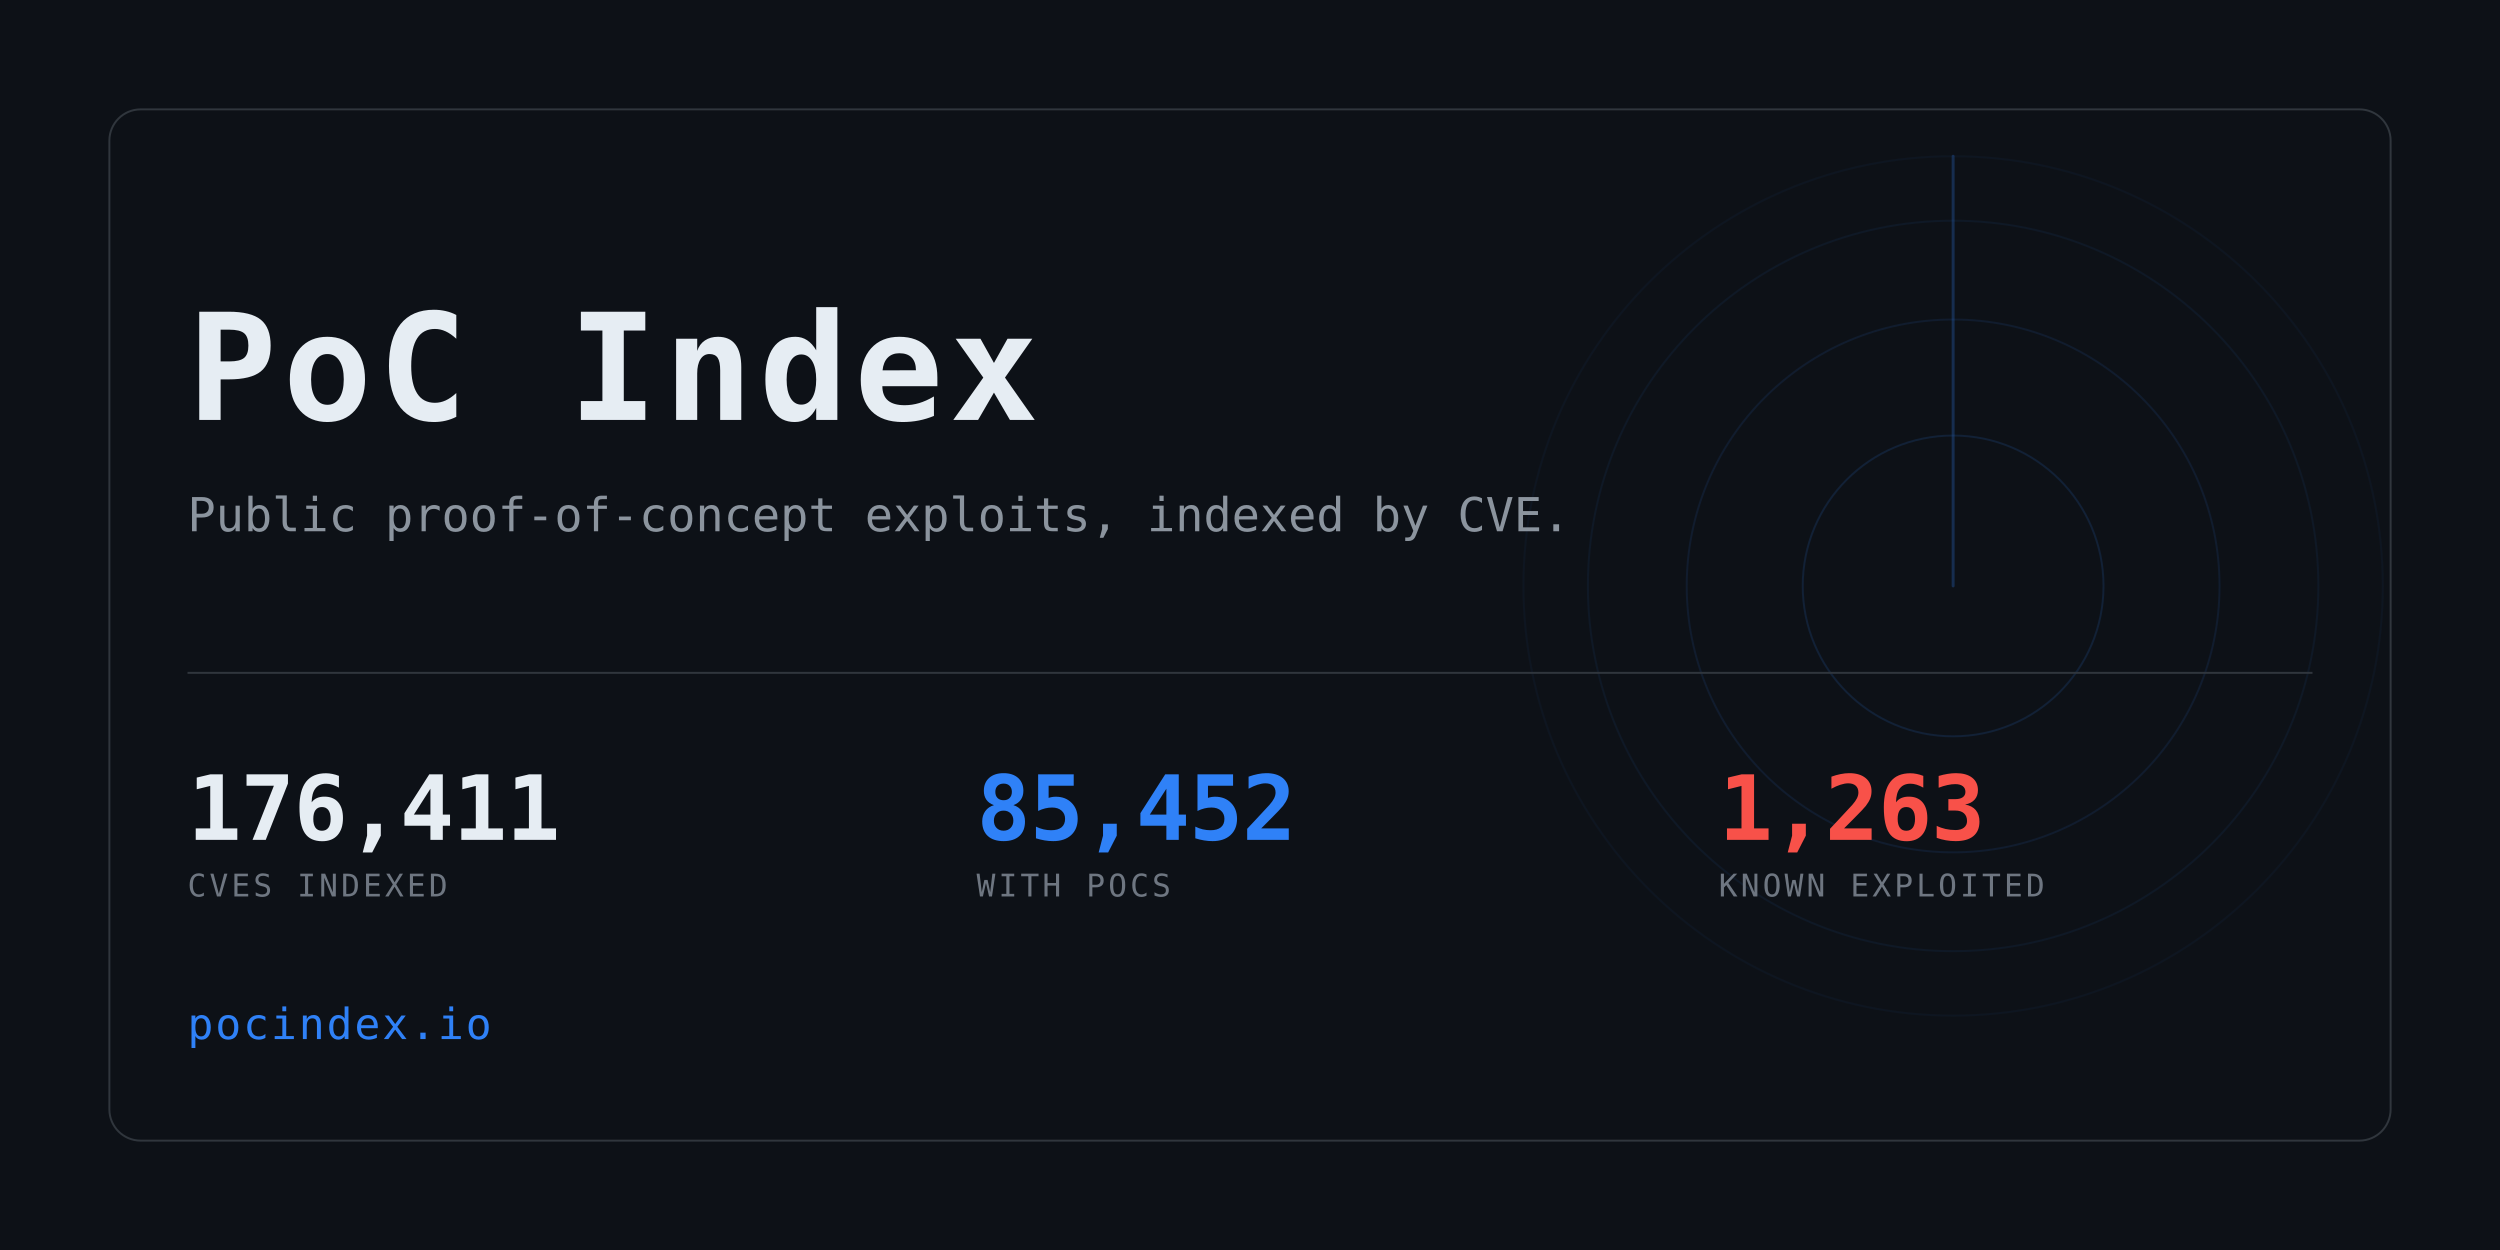
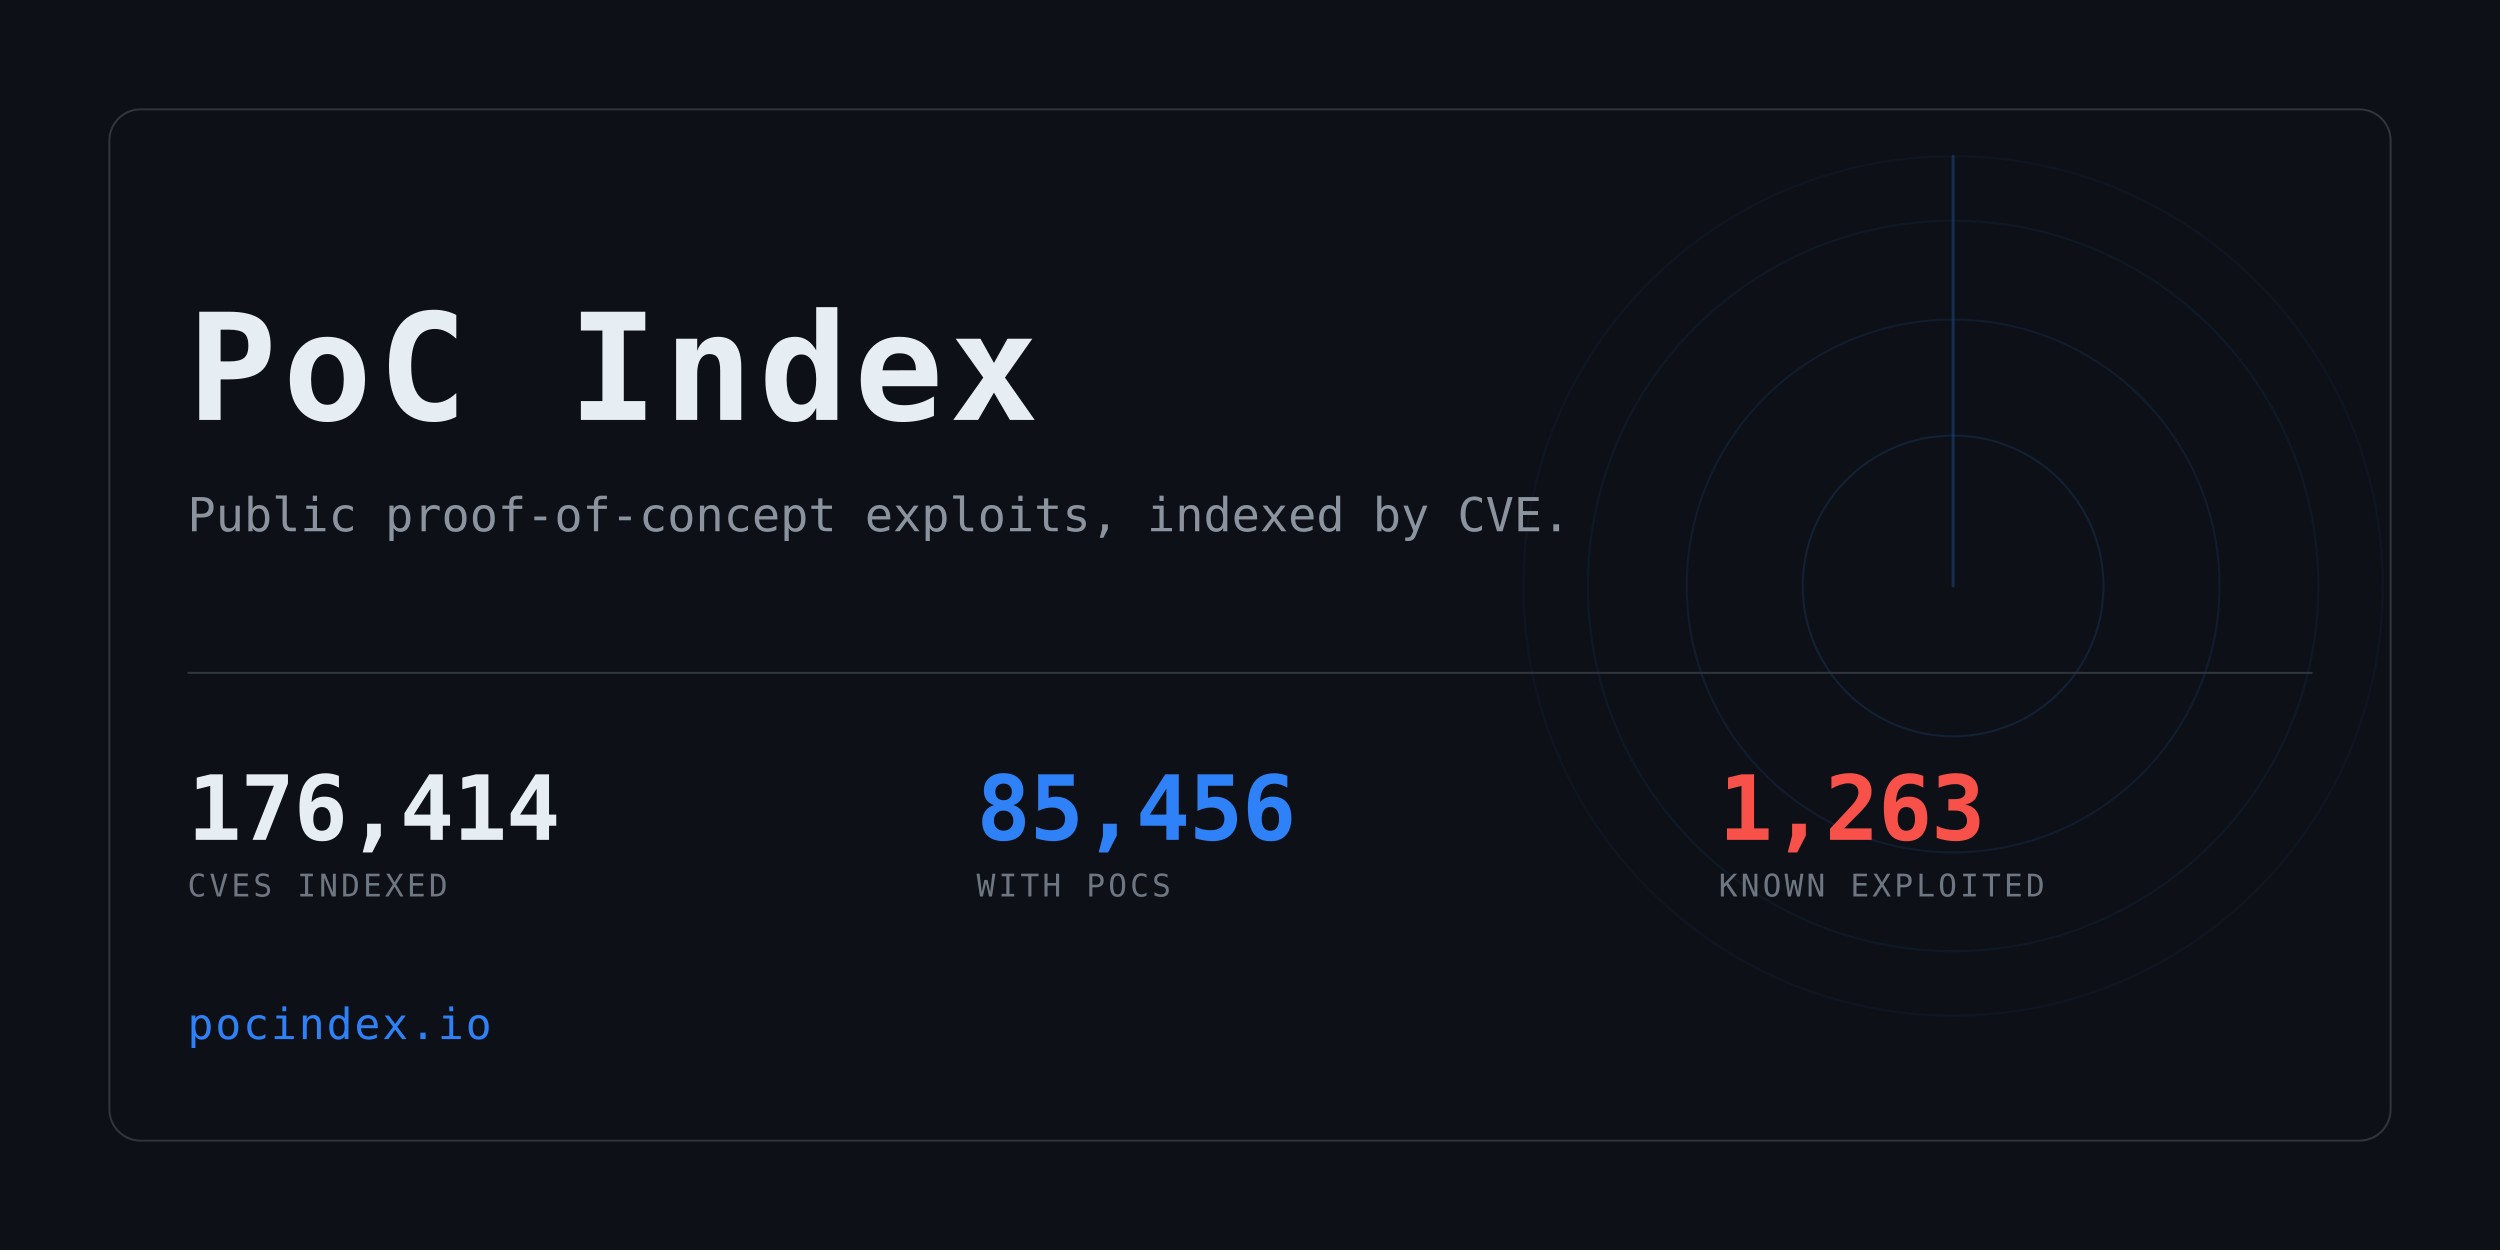
<svg xmlns="http://www.w3.org/2000/svg" width="1280" height="640" viewBox="0 0 1280 640" role="img" aria-label="PoC Index">
  <clipPath id="card">
    <rect x="56" y="56" width="1168" height="528" rx="16" />
  </clipPath>
  <rect width="1280" height="640" fill="#0d1117" />
  <g clip-path="url(#card)" opacity="0.6">
    <g>
      <circle cx="1000" cy="300" r="77.0" fill="none" stroke="#2f81f7" stroke-width="1" opacity="0.234" />
      <circle cx="1000" cy="300" r="136.4" fill="none" stroke="#2f81f7" stroke-width="1" opacity="0.169" />
      <circle cx="1000" cy="300" r="187.0" fill="none" stroke="#2f81f7" stroke-width="1" opacity="0.117" />
      <circle cx="1000" cy="300" r="220.0" fill="none" stroke="#2f81f7" stroke-width="1" opacity="0.078" />
      <line x1="1000" y1="300" x2="1000" y2="80.0" stroke="#2f81f7" stroke-width="1.5" stroke-linecap="round" opacity="0.416">
        <animateTransform attributeName="transform" type="rotate" from="0 1000 300" to="360 1000 300" dur="8s" repeatCount="indefinite" />
      </line>
    </g>
  </g>
  <rect x="56" y="56" width="1168" height="528" rx="16" fill="none" stroke="#30363d" />
  <text x="96" y="215" font-family="ui-monospace,SFMono-Regular,Menlo,Consolas,monospace" font-size="76" font-weight="700" fill="#e6edf3" letter-spacing="3">PoC Index</text>
  <text x="96" y="272" font-family="ui-monospace,SFMono-Regular,Menlo,Consolas,monospace" font-size="24" fill="#8b949e">
    Public proof-of-concept exploits, indexed by CVE.</text>
  <rect x="96" y="344" width="1088" height="1" fill="#30363d" />
-   <text x="96" y="430" font-family="ui-monospace,SFMono-Regular,Menlo,Consolas,monospace" font-size="46" font-weight="700" fill="#e6edf3" letter-spacing="-0.5">176,411</text>
+   <text x="96" y="430" font-family="ui-monospace,SFMono-Regular,Menlo,Consolas,monospace" font-size="46" font-weight="700" fill="#e6edf3" letter-spacing="-0.5">176,414</text>
  <text x="96" y="459" font-family="ui-monospace,SFMono-Regular,Menlo,Consolas,monospace" font-size="16" fill="#6e7681" letter-spacing="1.6">CVES INDEXED</text>
-   <text x="500" y="430" font-family="ui-monospace,SFMono-Regular,Menlo,Consolas,monospace" font-size="46" font-weight="700" fill="#2f81f7" letter-spacing="-0.5">85,452</text>
+   <text x="500" y="430" font-family="ui-monospace,SFMono-Regular,Menlo,Consolas,monospace" font-size="46" font-weight="700" fill="#2f81f7" letter-spacing="-0.5">85,456</text>
  <text x="500" y="459" font-family="ui-monospace,SFMono-Regular,Menlo,Consolas,monospace" font-size="16" fill="#6e7681" letter-spacing="1.6">WITH POCS</text>
  <text x="880" y="430" font-family="ui-monospace,SFMono-Regular,Menlo,Consolas,monospace" font-size="46" font-weight="700" fill="#f85149" letter-spacing="-0.5">1,263</text>
  <text x="880" y="459" font-family="ui-monospace,SFMono-Regular,Menlo,Consolas,monospace" font-size="16" fill="#6e7681" letter-spacing="1.6">KNOWN EXPLOITED</text>
  <text x="96" y="532" font-family="ui-monospace,SFMono-Regular,Menlo,Consolas,monospace" font-size="22" fill="#2f81f7" letter-spacing="1">pocindex.io</text>
</svg>
